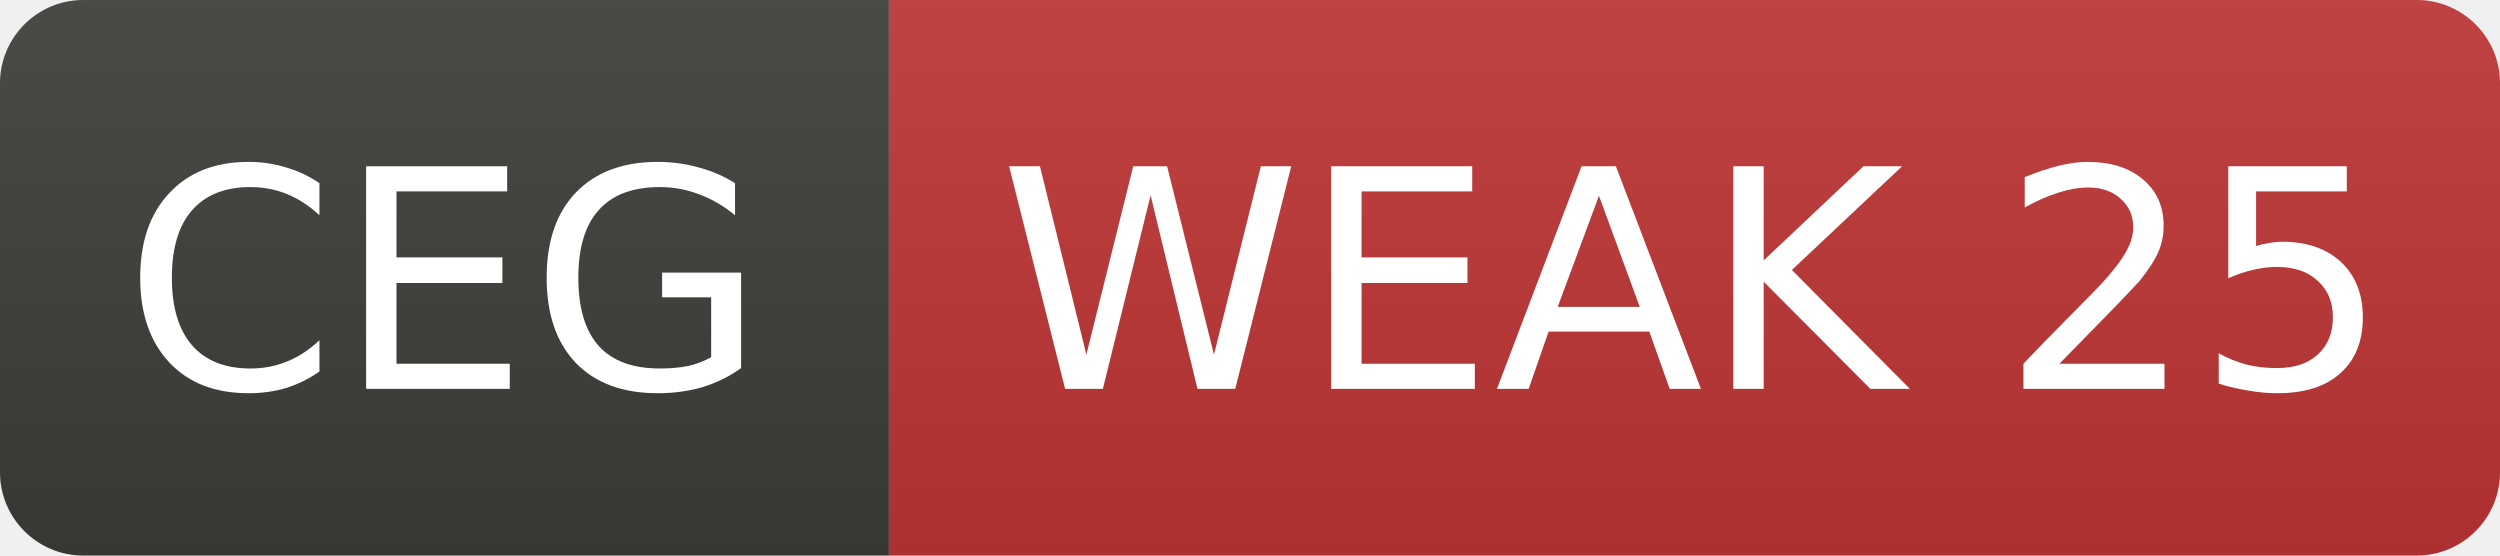
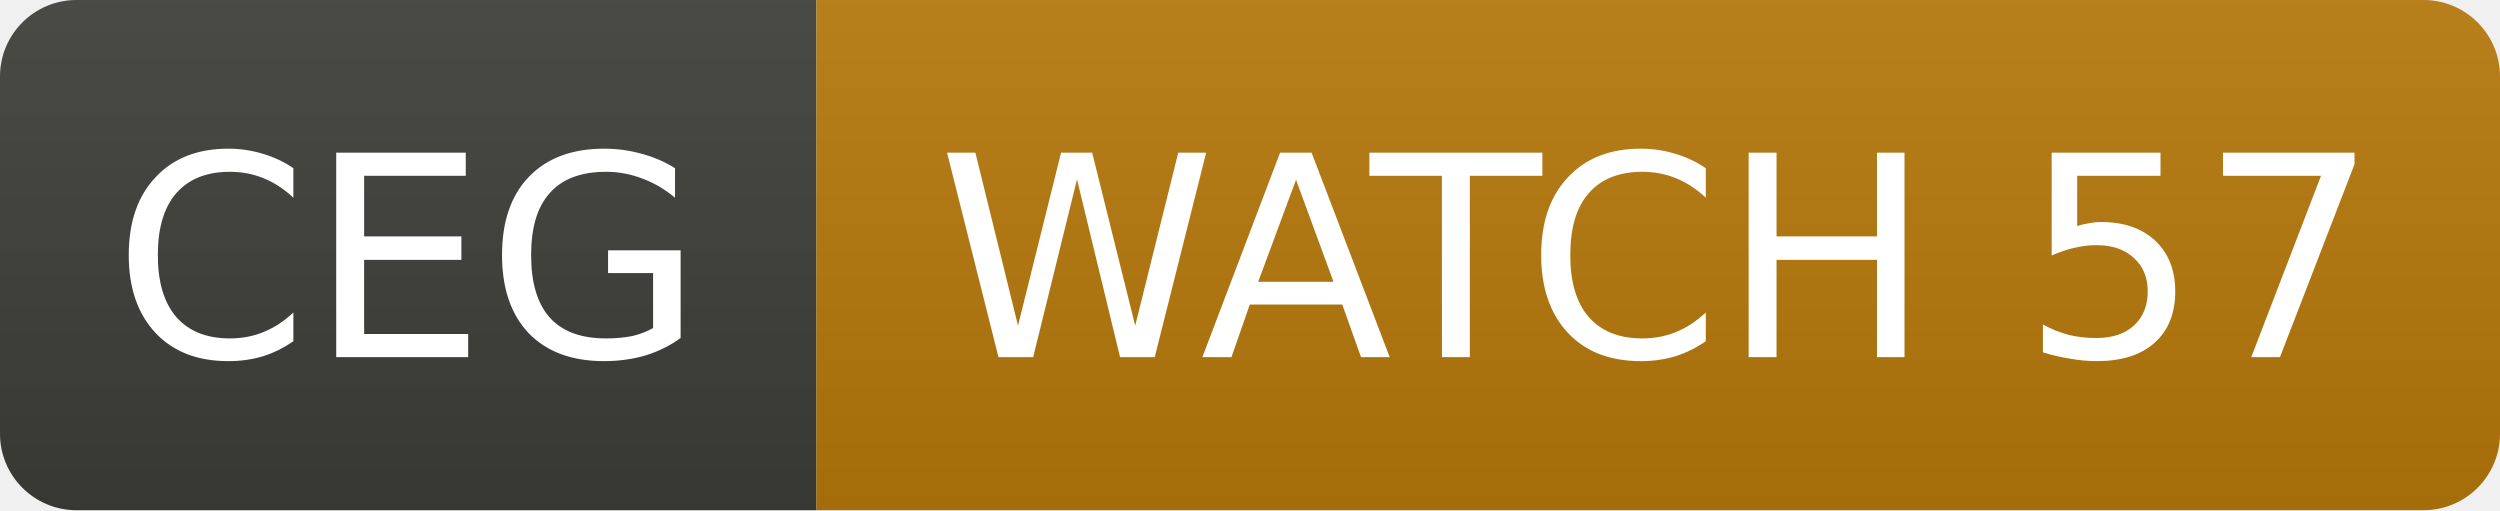
- <svg xmlns="http://www.w3.org/2000/svg" width="90" height="20" role="img" aria-label="CEG: WEAK 25">
+ <svg xmlns="http://www.w3.org/2000/svg" width="98" height="20" role="img" aria-label="CEG: WATCH 57">
  <linearGradient id="s" x2="0" y2="100%">
    <stop offset="0" stop-color="#bbb" stop-opacity=".1" />
    <stop offset="1" stop-opacity=".1" />
  </linearGradient>
  <clipPath id="r">
-     <rect width="90" height="20" rx="3" fill="#fff" />
+     <rect width="98" height="20" rx="3" fill="#fff" />
  </clipPath>
  <g clip-path="url(#r)">
    <rect width="32" height="20" fill="#3d3d3a" />
-     <rect x="32" width="58" height="20" fill="#c03636" />
-     <rect width="90" height="20" fill="url(#s)" />
+     <rect x="32" width="66" height="20" fill="#b7790b" />
+     <rect width="98" height="20" fill="url(#s)" />
  </g>
  <g fill="#fff" text-anchor="middle" font-family="Verdana,Geneva,DejaVu Sans,sans-serif" font-size="11">
    <text x="16.0" y="14">CEG</text>
-     <text x="61.0" y="14">WEAK 25</text>
+     <text x="65.0" y="14">WATCH 57</text>
  </g>
</svg>
